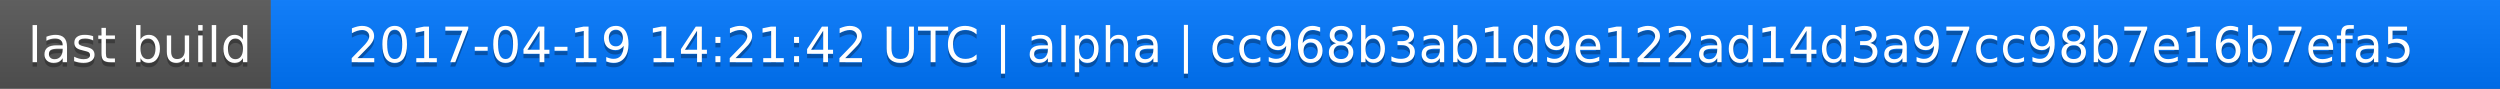
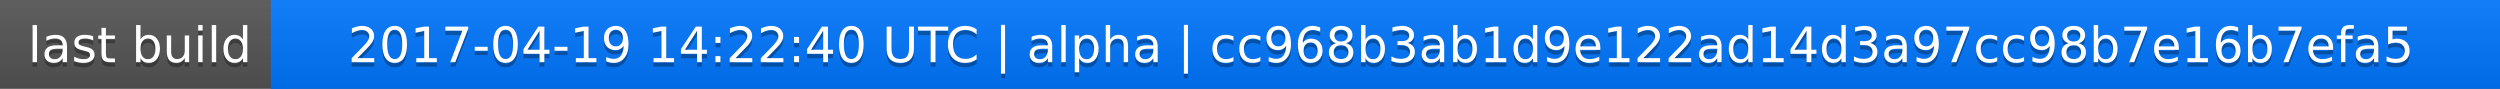
<svg xmlns="http://www.w3.org/2000/svg" width="563" height="20">
  <linearGradient id="a" x2="0" y2="100%">
    <stop offset="0" stop-color="#bbb" stop-opacity=".1" />
    <stop offset="1" stop-opacity=".1" />
  </linearGradient>
  <rect rx="0" width="563" height="20" fill="#555" />
  <rect rx="0" x="61" width="502" height="20" fill="#07f" />
  <path fill="#07f" d="M61 0h4v20h-4z" />
  <rect rx="0" width="563" height="20" fill="url(#a)" />
  <g fill="#fff" text-anchor="middle" font-family="DejaVu Sans,Verdana,Geneva,sans-serif" font-size="11">
    <text x="31.5" y="15" fill="#010101" fill-opacity=".3">last build</text>
    <text x="31.5" y="14">last build</text>
-     <text x="311" y="15" fill="#010101" fill-opacity=".3">2017-04-19 14:21:42 UTC | alpha | cc968b3ab1d9e122ad14d3a97cc98b7e16b7efa5</text>
-     <text x="311" y="14">2017-04-19 14:21:42 UTC | alpha | cc968b3ab1d9e122ad14d3a97cc98b7e16b7efa5</text>
+     <text x="311" y="15" fill="#010101" fill-opacity=".3">2017-04-19 14:22:40 UTC | alpha | cc968b3ab1d9e122ad14d3a97cc98b7e16b7efa5</text>
+     <text x="311" y="14">2017-04-19 14:22:40 UTC | alpha | cc968b3ab1d9e122ad14d3a97cc98b7e16b7efa5</text>
  </g>
</svg>
